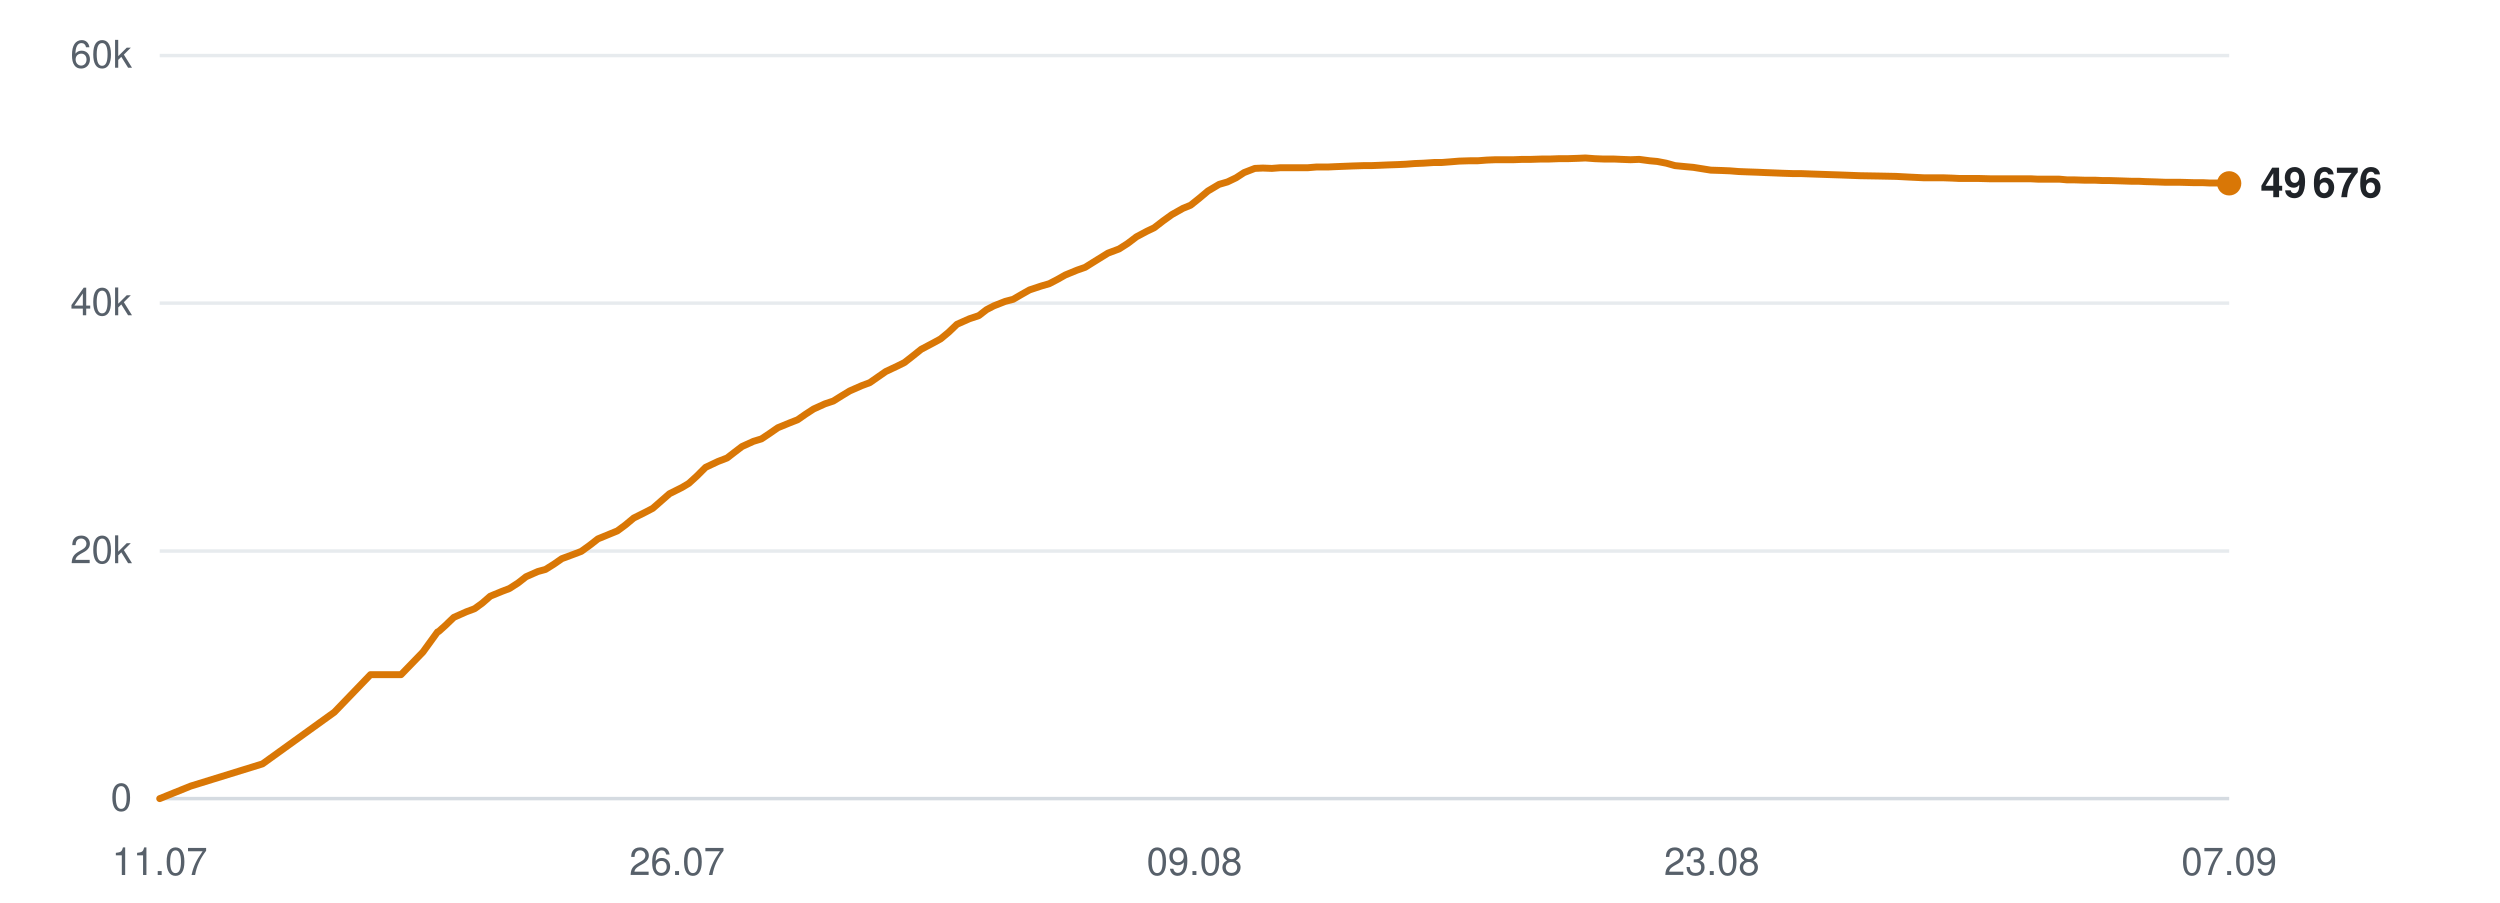
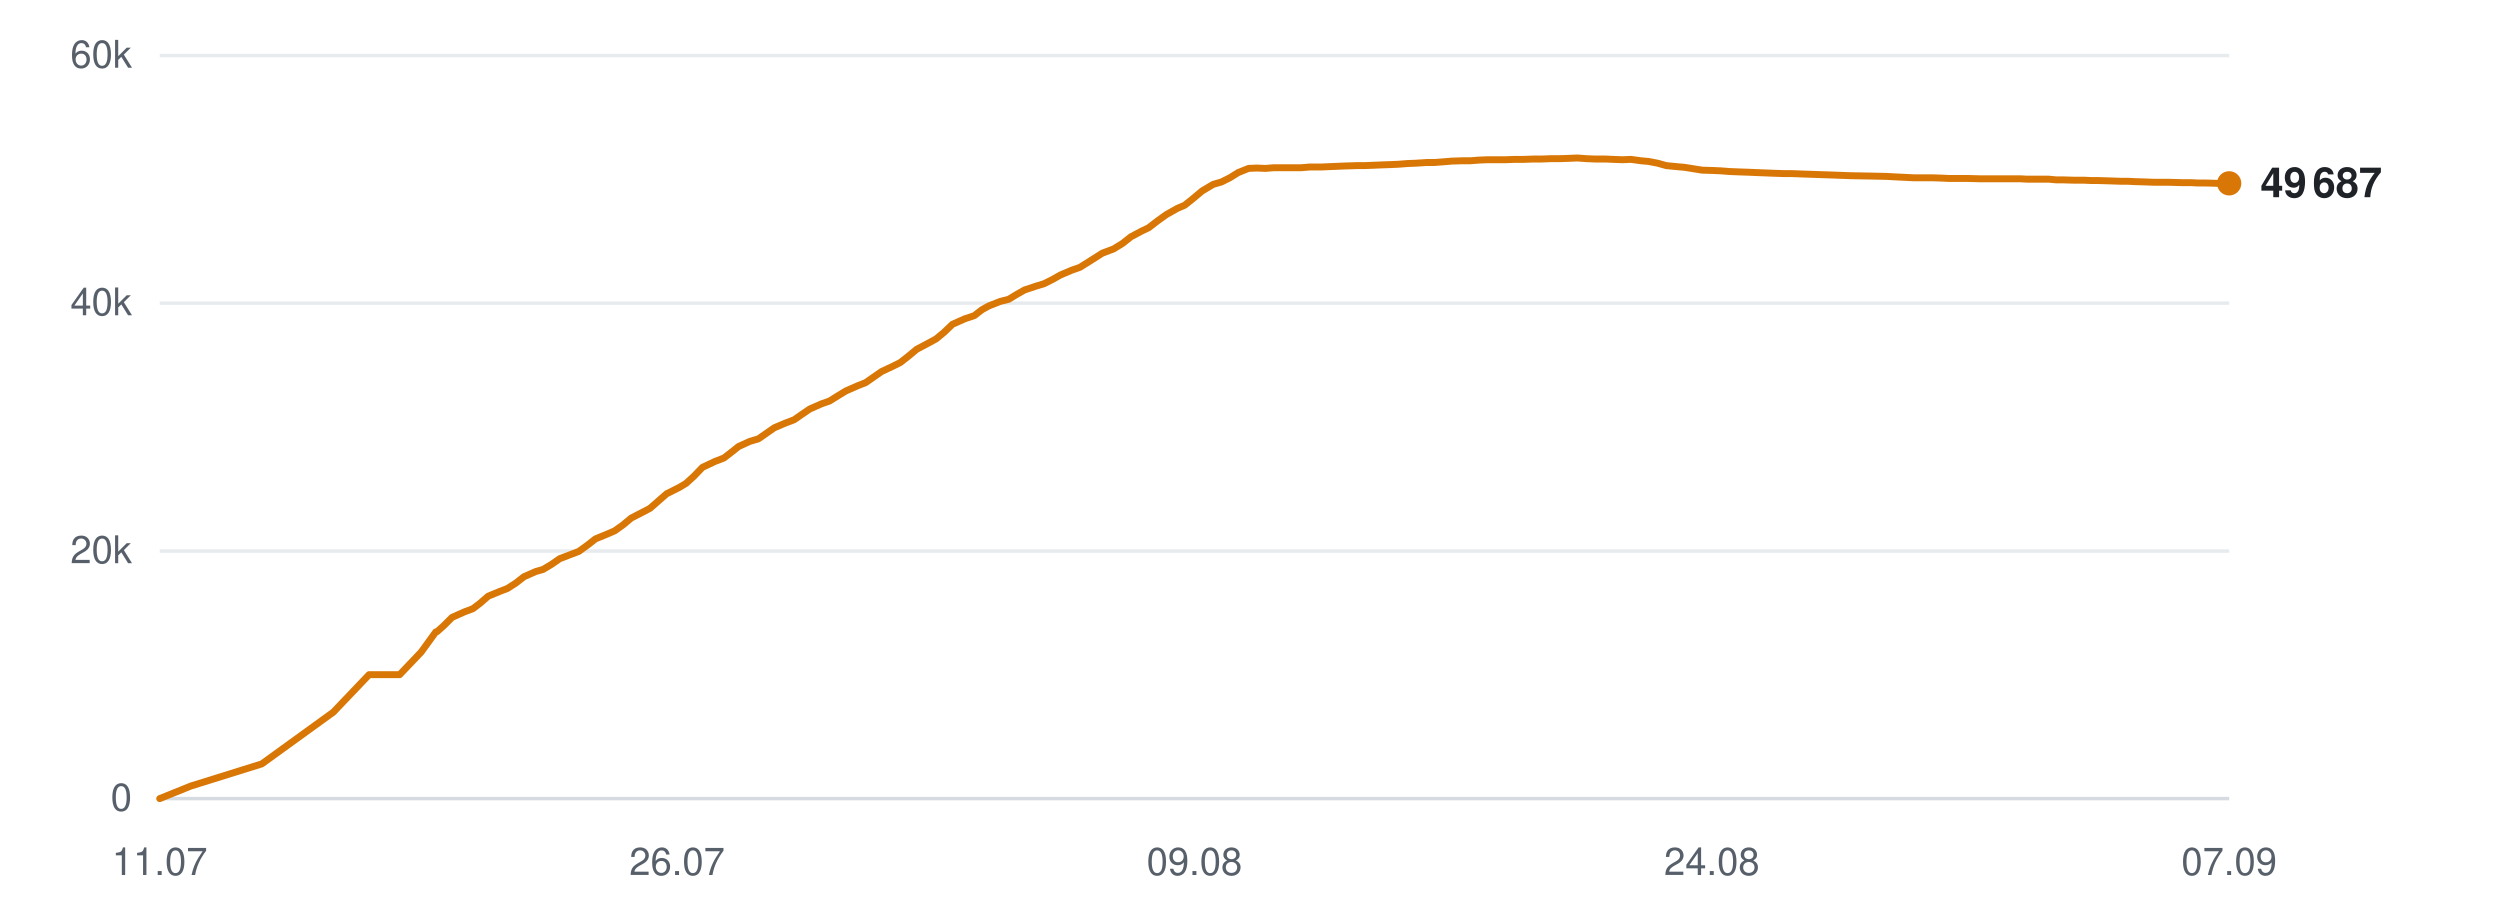
<svg xmlns="http://www.w3.org/2000/svg" viewBox="0 0 720 260" width="720" height="260" role="img" aria-label="Subscribers over time">
  <line x1="46" y1="230.0" x2="642" y2="230.0" stroke="#d0d7de" stroke-width="1" opacity="0.9" />
  <text x="38" y="233.5" text-anchor="end" font-family="-apple-system,BlinkMacSystemFont,'Segoe UI',Helvetica,Arial,sans-serif" font-size="11" fill="#57606a">0</text>
  <line x1="46" y1="158.7" x2="642" y2="158.7" stroke="#d0d7de" stroke-width="1" opacity="0.5" />
  <text x="38" y="162.2" text-anchor="end" font-family="-apple-system,BlinkMacSystemFont,'Segoe UI',Helvetica,Arial,sans-serif" font-size="11" fill="#57606a">20k</text>
  <line x1="46" y1="87.3" x2="642" y2="87.3" stroke="#d0d7de" stroke-width="1" opacity="0.5" />
  <text x="38" y="90.8" text-anchor="end" font-family="-apple-system,BlinkMacSystemFont,'Segoe UI',Helvetica,Arial,sans-serif" font-size="11" fill="#57606a">40k</text>
  <line x1="46" y1="16.0" x2="642" y2="16.0" stroke="#d0d7de" stroke-width="1" opacity="0.5" />
  <text x="38" y="19.5" text-anchor="end" font-family="-apple-system,BlinkMacSystemFont,'Segoe UI',Helvetica,Arial,sans-serif" font-size="11" fill="#57606a">60k</text>
  <text x="46.0" y="252" text-anchor="middle" font-family="-apple-system,BlinkMacSystemFont,'Segoe UI',Helvetica,Arial,sans-serif" font-size="11" fill="#57606a">11.07</text>
  <text x="195.0" y="252" text-anchor="middle" font-family="-apple-system,BlinkMacSystemFont,'Segoe UI',Helvetica,Arial,sans-serif" font-size="11" fill="#57606a">26.07</text>
  <text x="344.0" y="252" text-anchor="middle" font-family="-apple-system,BlinkMacSystemFont,'Segoe UI',Helvetica,Arial,sans-serif" font-size="11" fill="#57606a">09.08</text>
-   <text x="493.0" y="252" text-anchor="middle" font-family="-apple-system,BlinkMacSystemFont,'Segoe UI',Helvetica,Arial,sans-serif" font-size="11" fill="#57606a">23.08</text>
+   <text x="493.0" y="252" text-anchor="middle" font-family="-apple-system,BlinkMacSystemFont,'Segoe UI',Helvetica,Arial,sans-serif" font-size="11" fill="#57606a">24.08</text>
  <text x="642.0" y="252" text-anchor="middle" font-family="-apple-system,BlinkMacSystemFont,'Segoe UI',Helvetica,Arial,sans-serif" font-size="11" fill="#57606a">07.09</text>
-   <polyline points="46.0,230.0 54.9,226.4 75.6,220.0 96.3,205.1 106.7,194.3 115.5,194.3 121.8,187.8 126.0,182.0 126.3,181.9 126.3,181.9 128.2,180.2 130.7,177.8 134.3,176.2 136.7,175.3 138.9,173.7 141.2,171.7 144.6,170.3 146.7,169.5 149.2,167.9 151.5,166.1 154.9,164.6 157.1,164.0 159.5,162.5 161.8,160.9 165.3,159.6 167.4,158.8 169.9,157.0 172.2,155.2 175.6,153.8 177.8,152.9 180.1,151.2 182.5,149.2 185.9,147.5 188.0,146.4 190.4,144.3 192.8,142.2 196.4,140.4 198.4,139.2 200.7,137.1 203.2,134.6 206.8,132.9 209.4,131.9 211.6,130.2 213.7,128.6 217.0,127.1 219.3,126.4 221.7,124.8 224.0,123.2 227.4,121.8 229.7,120.9 232.0,119.3 234.3,117.8 237.6,116.3 240.0,115.5 242.4,114.0 244.7,112.6 248.1,111.1 250.5,110.2 252.8,108.6 255.1,107.0 258.5,105.4 260.5,104.4 262.8,102.6 265.3,100.6 268.9,98.7 270.9,97.6 273.2,95.7 275.6,93.4 279.2,91.8 281.9,90.9 284.1,89.2 286.2,88.1 289.5,86.8 291.8,86.2 294.2,84.8 296.5,83.5 299.8,82.4 302.2,81.7 304.5,80.5 306.8,79.2 310.2,77.8 312.5,77.0 314.9,75.5 319.1,72.9 322.3,71.7 324.8,70.1 327.3,68.2 330.3,66.6 332.4,65.6 335.0,63.6 337.5,61.8 340.7,60.0 342.9,59.1 345.4,57.1 347.9,55.0 351.1,53.1 353.5,52.4 356.0,51.2 358.3,49.7 361.4,48.5 363.7,48.4 366.3,48.5 368.8,48.3 371.9,48.3 374.1,48.3 376.7,48.3 379.1,48.1 382.4,48.1 384.5,48.0 387.0,47.9 389.5,47.8 392.6,47.7 394.8,47.7 397.4,47.6 399.7,47.5 402.6,47.4 404.8,47.3 407.4,47.1 409.9,47.0 413.0,46.8 415.2,46.8 417.8,46.6 420.2,46.4 423.3,46.3 425.6,46.3 428.2,46.1 430.7,46.0 433.6,46.0 435.9,46.0 438.5,45.9 441.0,45.9 444.0,45.8 446.3,45.8 448.9,45.7 451.4,45.7 454.4,45.6 456.6,45.5 459.3,45.7 461.8,45.8 464.8,45.8 467.0,45.9 469.6,46.0 472.1,45.9 475.1,46.3 477.3,46.5 479.9,47.0 482.4,47.7 485.5,48.0 487.7,48.2 490.2,48.6 492.7,49.0 495.8,49.1 498.2,49.2 500.7,49.4 503.2,49.5 506.1,49.6 508.4,49.7 511.0,49.8 513.5,49.9 516.5,50.0 518.8,50.0 521.4,50.1 524.3,50.2 530.3,50.4 535.6,50.6 541.3,50.7 546.1,50.8 549.8,51.0 554.0,51.2 555.8,51.2 559.5,51.2 562.3,51.3 564.3,51.4 566.2,51.4 569.9,51.4 573.5,51.5 577.3,51.5 580.1,51.5 582.9,51.5 585.0,51.5 586.9,51.6 590.2,51.6 593.1,51.6 595.3,51.8 597.3,51.8 600.5,51.9 603.4,51.9 605.6,52.0 607.6,52.0 610.9,52.1 613.8,52.2 615.9,52.2 617.8,52.3 621.2,52.4 623.8,52.5 625.8,52.5 628.0,52.5 631.6,52.6 634.3,52.6 636.3,52.7 638.4,52.7 642.0,52.8" fill="none" stroke="#d97706" stroke-width="2" stroke-linejoin="round" stroke-linecap="round" />
+   <polyline points="46.0,230.0 54.9,226.4 75.4,220.0 96.0,205.1 106.3,194.3 115.1,194.3 121.3,187.8 125.5,182.0 125.8,181.9 125.9,181.9 127.8,180.2 130.2,177.8 133.8,176.2 136.2,175.3 138.3,173.7 140.6,171.7 144.0,170.3 146.1,169.5 148.6,167.9 150.9,166.1 154.3,164.6 156.4,164.0 158.9,162.5 161.2,160.9 164.6,159.6 166.7,158.8 169.2,157.0 171.5,155.2 174.9,153.8 177.0,152.9 179.4,151.2 181.8,149.2 185.1,147.5 187.2,146.4 189.6,144.3 192.0,142.2 195.6,140.4 197.6,139.2 199.9,137.1 202.3,134.6 205.9,132.9 208.5,131.9 210.7,130.2 212.7,128.6 216.0,127.1 218.4,126.4 220.7,124.8 223.0,123.2 226.3,121.8 228.7,120.9 231.0,119.3 233.2,117.8 236.6,116.3 238.9,115.5 241.3,114.0 243.6,112.6 247.0,111.1 249.3,110.2 251.6,108.6 253.9,107.0 257.3,105.4 259.3,104.4 261.6,102.6 264.0,100.6 267.6,98.7 269.6,97.6 271.9,95.7 274.3,93.4 277.9,91.8 280.6,90.9 282.8,89.2 284.8,88.1 288.1,86.8 290.5,86.2 292.8,84.8 295.1,83.5 298.4,82.4 300.7,81.7 303.1,80.5 305.4,79.2 308.7,77.8 311.0,77.0 313.4,75.5 317.5,72.9 320.7,71.7 323.3,70.1 325.7,68.2 328.7,66.6 330.8,65.6 333.4,63.6 335.9,61.8 339.1,60.0 341.2,59.1 343.7,57.1 346.2,55.0 349.4,53.1 351.8,52.4 354.2,51.2 356.6,49.7 359.6,48.5 361.9,48.4 364.5,48.5 366.9,48.3 370.1,48.3 372.3,48.3 374.8,48.3 377.2,48.1 380.5,48.1 382.6,48.0 385.1,47.9 387.5,47.8 390.7,47.7 392.8,47.7 395.4,47.6 397.7,47.5 400.6,47.4 402.8,47.3 405.3,47.1 407.8,47.0 410.9,46.8 413.1,46.8 415.7,46.6 418.1,46.4 421.2,46.3 423.5,46.3 426.0,46.1 428.5,46.0 431.5,46.0 433.7,46.0 436.3,45.9 438.8,45.9 441.8,45.8 444.0,45.8 446.6,45.7 449.1,45.7 452.0,45.6 454.3,45.5 456.9,45.7 459.4,45.8 462.4,45.8 464.6,45.9 467.2,46.0 469.7,45.9 472.6,46.3 474.8,46.5 477.4,47.0 479.9,47.7 483.0,48.0 485.2,48.2 487.7,48.6 490.2,49.0 493.3,49.1 495.6,49.2 498.1,49.4 500.6,49.5 503.5,49.6 505.8,49.7 508.4,49.8 510.9,49.9 513.9,50.0 516.1,50.0 518.7,50.1 521.6,50.2 527.6,50.4 532.9,50.6 538.5,50.7 543.2,50.8 547.0,51.0 551.1,51.2 552.9,51.2 556.5,51.2 559.3,51.3 561.4,51.4 563.3,51.4 566.9,51.4 570.5,51.5 574.3,51.5 577.0,51.5 579.8,51.5 582.0,51.5 583.8,51.6 587.1,51.6 590.0,51.6 592.2,51.8 594.1,51.8 597.4,51.9 600.2,51.9 602.4,52.0 604.4,52.0 607.7,52.1 610.6,52.2 612.7,52.2 614.6,52.3 617.9,52.4 620.5,52.5 622.5,52.5 624.7,52.5 628.3,52.6 631.0,52.6 632.9,52.7 635.0,52.7 638.6,52.8 642.0,52.8" fill="none" stroke="#d97706" stroke-width="2" stroke-linejoin="round" stroke-linecap="round" />
  <circle cx="642.0" cy="52.8" r="3.5" fill="#d97706" />
-   <text x="651.0" y="56.8" font-family="-apple-system,BlinkMacSystemFont,'Segoe UI',Helvetica,Arial,sans-serif" font-size="12" font-weight="600" fill="#1f2328">49 676</text>
+   <text x="651.0" y="56.8" font-family="-apple-system,BlinkMacSystemFont,'Segoe UI',Helvetica,Arial,sans-serif" font-size="12" font-weight="600" fill="#1f2328">49 687</text>
</svg>
